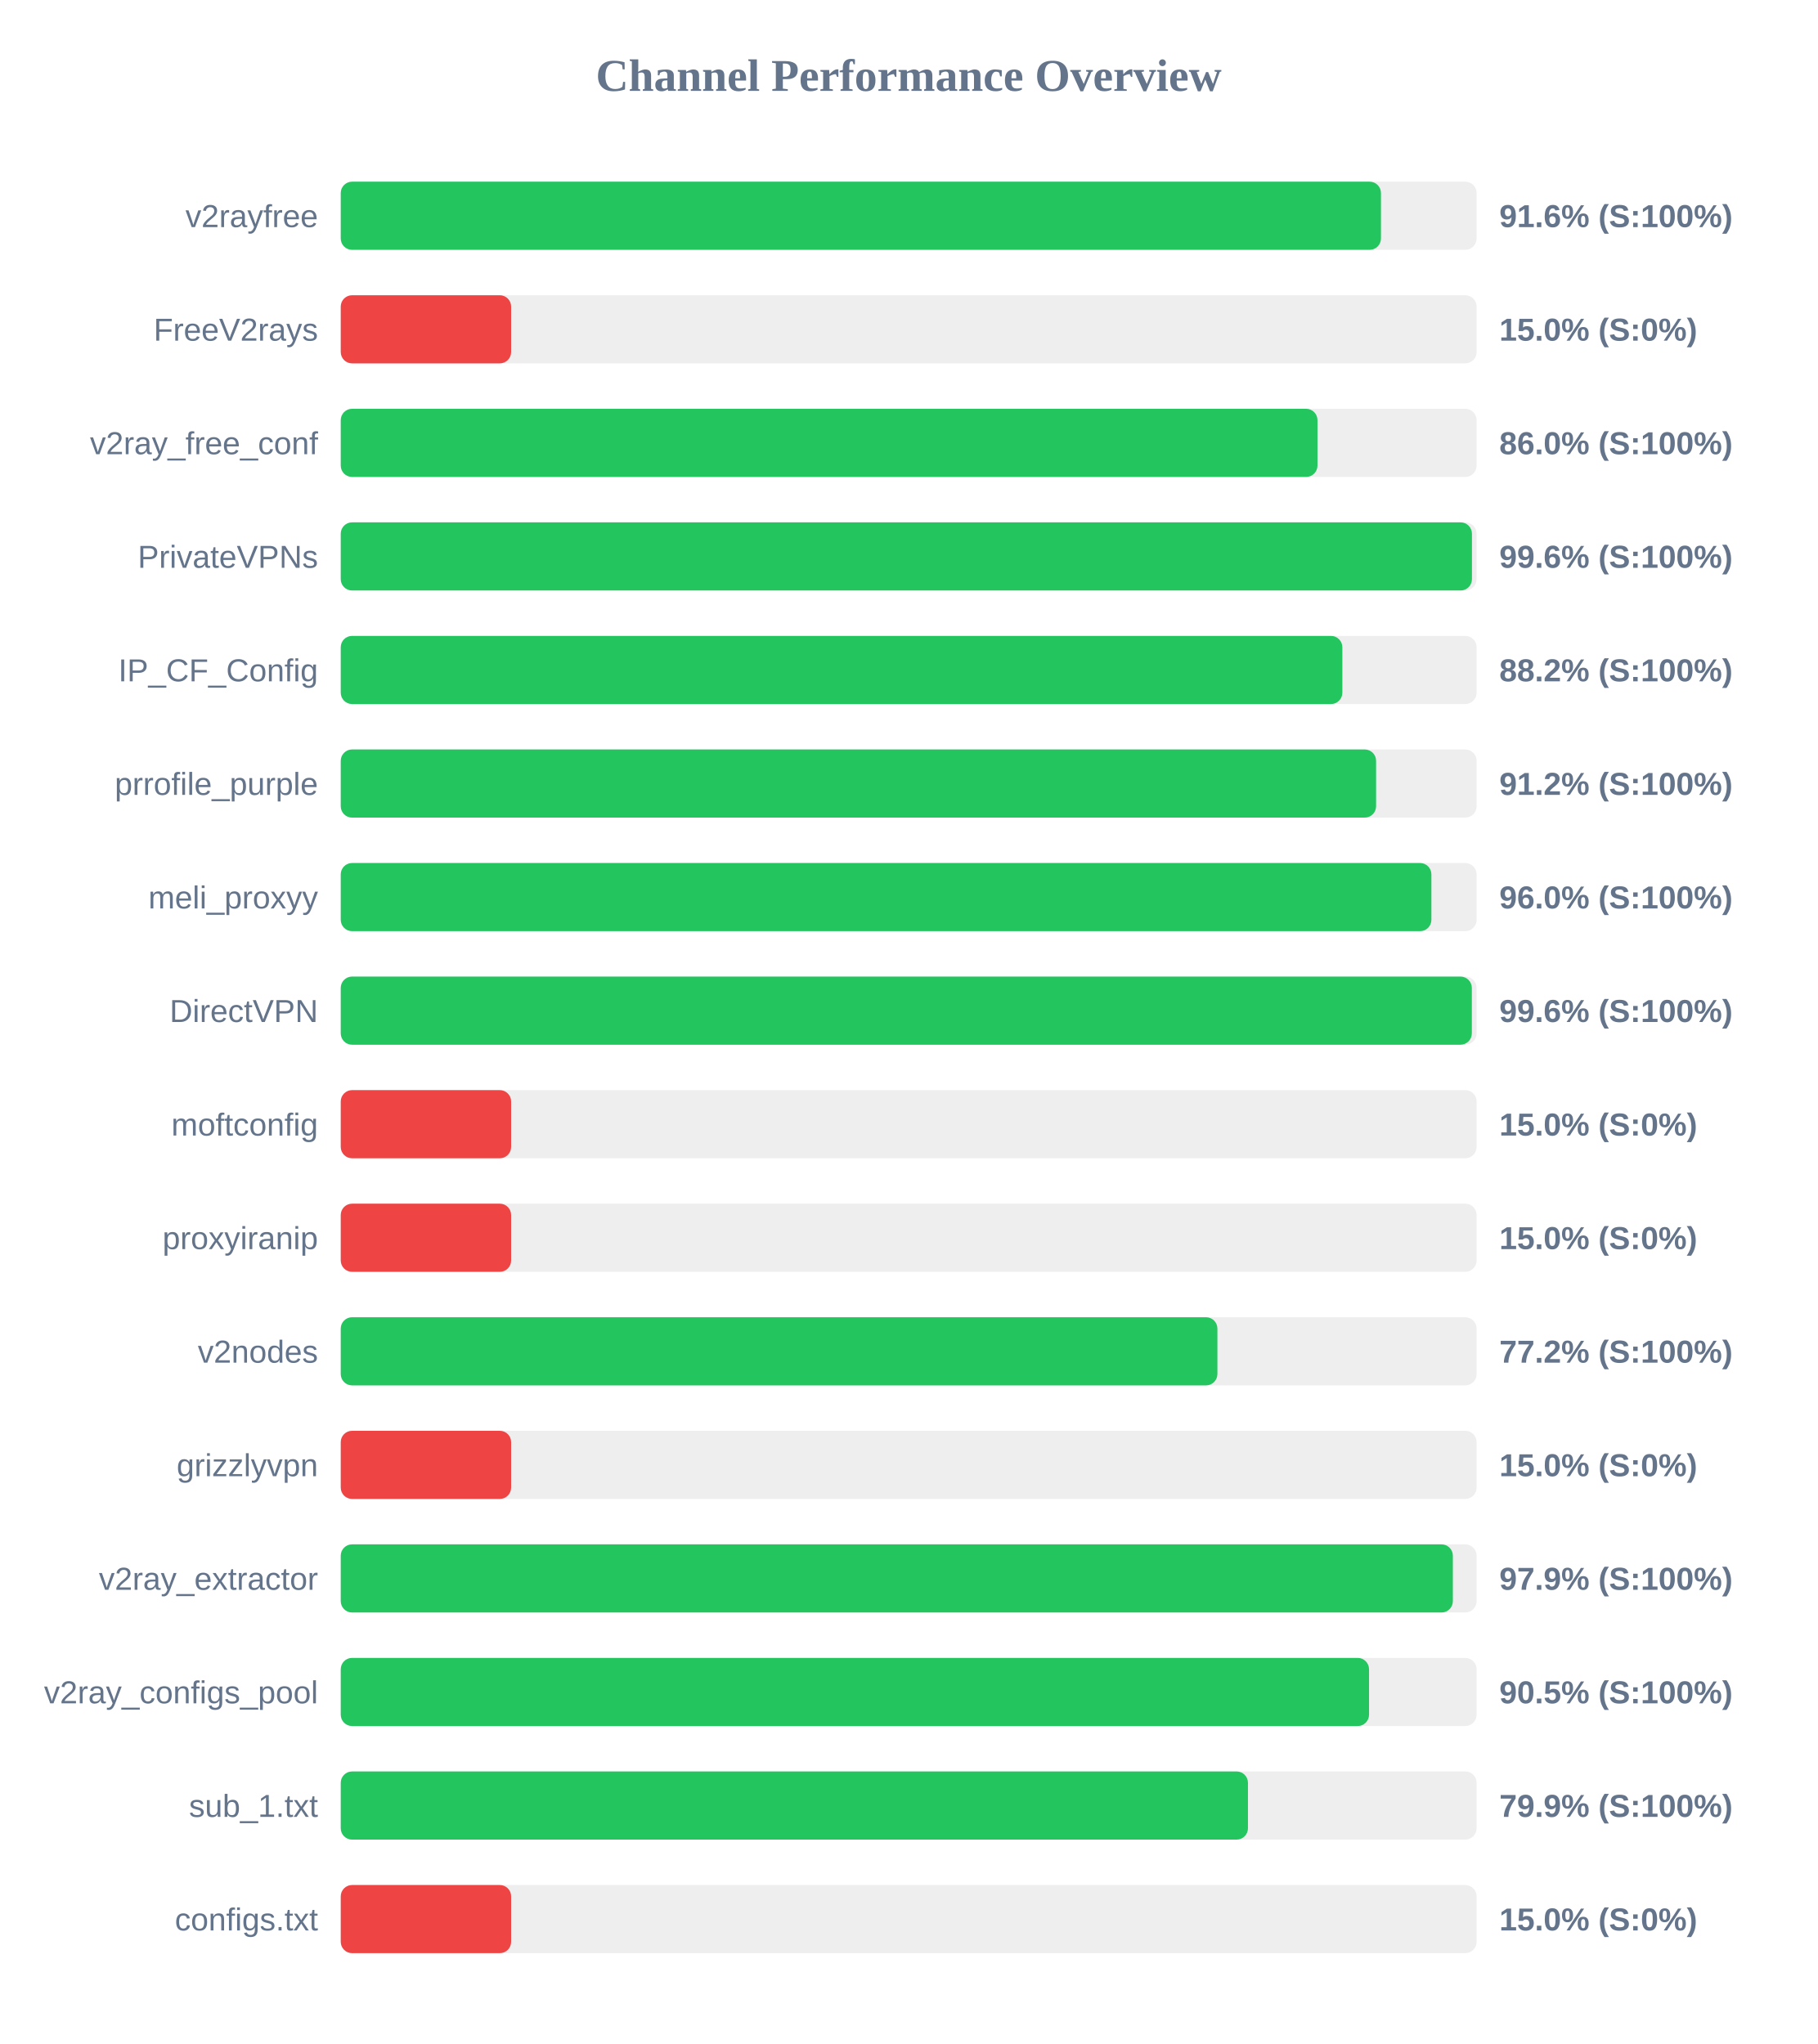
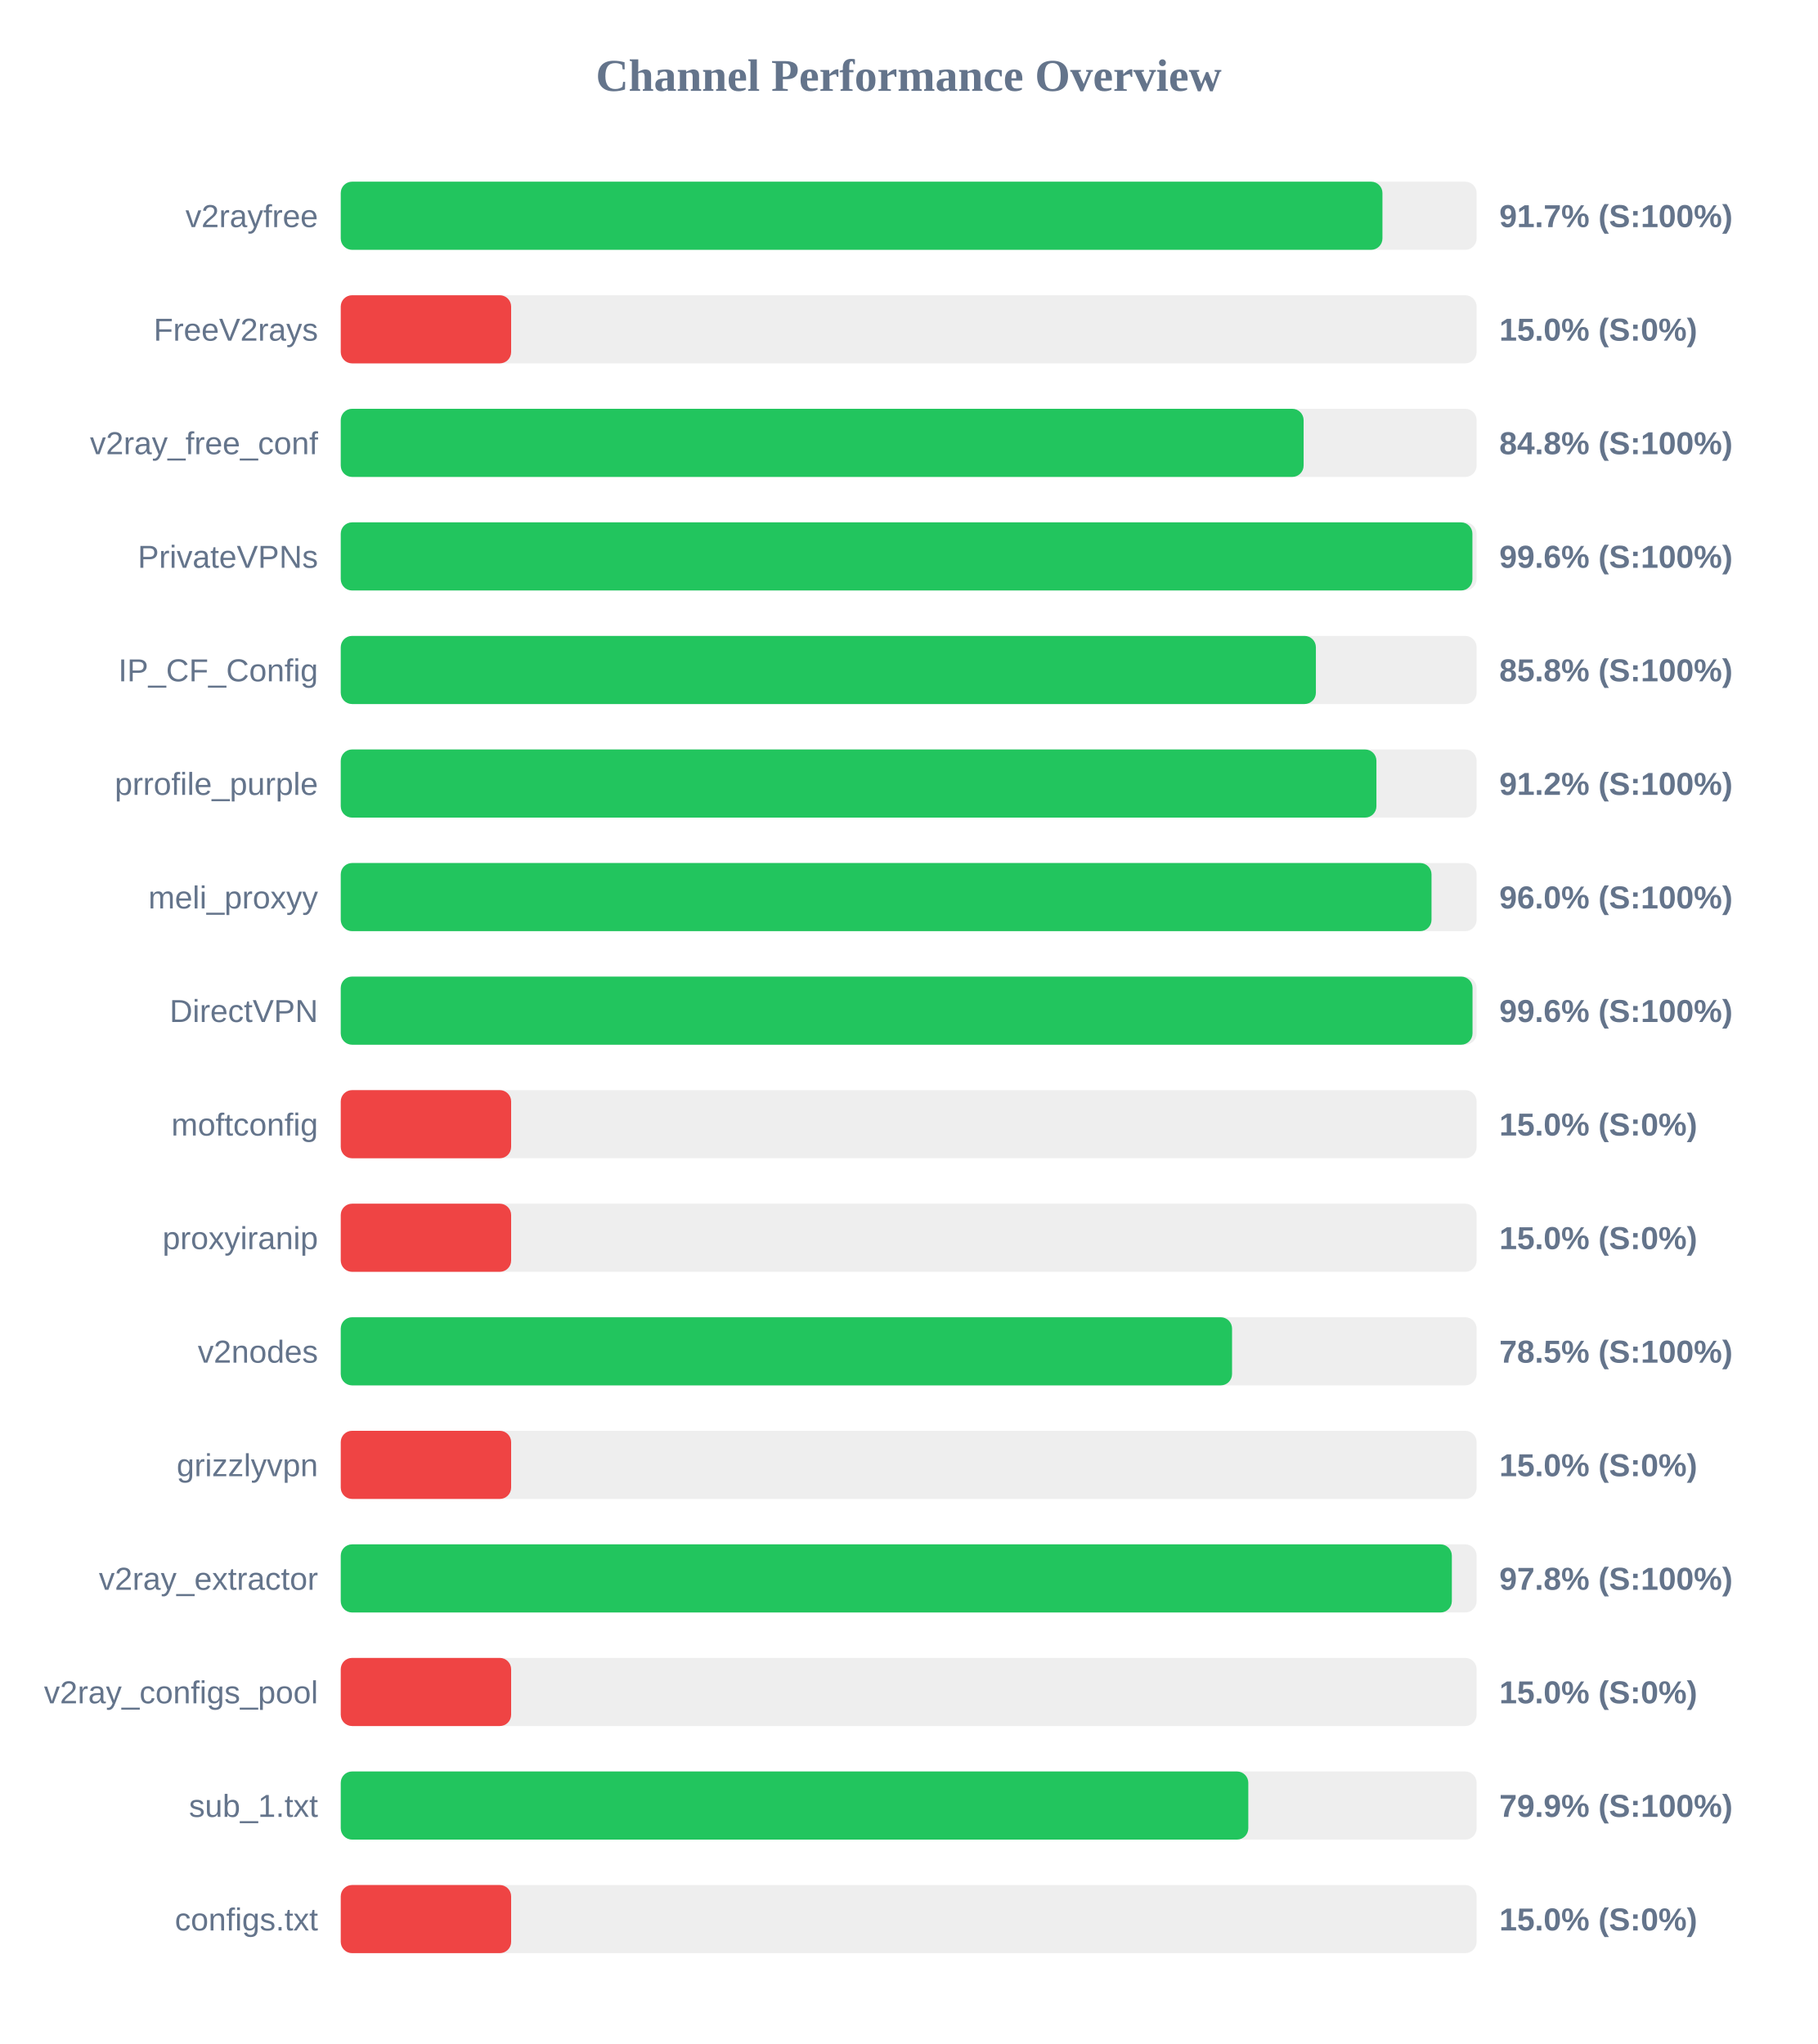
<svg xmlns="http://www.w3.org/2000/svg" width="800" height="900" version="1.1">
  <style>
        .row { font: 14px Arial; fill: #64748b; }
        .score { font: bold 14px Arial; fill: #64748b; }
    </style>
  <text x="400" y="40" text-anchor="middle" font-size="20px" font-weight="bold" fill="#64748b">Channel Performance Overview</text>
  <rect x="150" y="80" width="500" height="30" fill="#eee" rx="5" />
-   <rect x="150" y="80" width="457.9" height="30" fill="#22c55e" rx="5" />
+   <rect x="150" y="80" width="458.55" height="30" fill="#22c55e" rx="5" />
  <text x="140" y="100" text-anchor="end" class="row">v2rayfree</text>
-   <text x="660" y="100" text-anchor="start" class="score">91.6% (S:100%)</text>
+   <text x="660" y="100" text-anchor="start" class="score">91.7% (S:100%)</text>
  <rect x="150" y="130" width="500" height="30" fill="#eee" rx="5" />
  <rect x="150" y="130" width="75.0" height="30" fill="#ef4444" rx="5" />
  <text x="140" y="150" text-anchor="end" class="row">FreeV2rays</text>
  <text x="660" y="150" text-anchor="start" class="score">15.0% (S:0%)</text>
  <rect x="150" y="180" width="500" height="30" fill="#eee" rx="5" />
-   <rect x="150" y="180" width="429.95" height="30" fill="#22c55e" rx="5" />
+   <rect x="150" y="180" width="423.85" height="30" fill="#22c55e" rx="5" />
  <text x="140" y="200" text-anchor="end" class="row">v2ray_free_conf</text>
-   <text x="660" y="200" text-anchor="start" class="score">86.0% (S:100%)</text>
+   <text x="660" y="200" text-anchor="start" class="score">84.8% (S:100%)</text>
  <rect x="150" y="230" width="500" height="30" fill="#eee" rx="5" />
-   <rect x="150" y="230" width="497.95" height="30" fill="#22c55e" rx="5" />
+   <rect x="150" y="230" width="498.15" height="30" fill="#22c55e" rx="5" />
  <text x="140" y="250" text-anchor="end" class="row">PrivateVPNs</text>
  <text x="660" y="250" text-anchor="start" class="score">99.6% (S:100%)</text>
  <rect x="150" y="280" width="500" height="30" fill="#eee" rx="5" />
-   <rect x="150" y="280" width="440.9" height="30" fill="#22c55e" rx="5" />
+   <rect x="150" y="280" width="429.25" height="30" fill="#22c55e" rx="5" />
  <text x="140" y="300" text-anchor="end" class="row">IP_CF_Config</text>
-   <text x="660" y="300" text-anchor="start" class="score">88.2% (S:100%)</text>
+   <text x="660" y="300" text-anchor="start" class="score">85.8% (S:100%)</text>
  <rect x="150" y="330" width="500" height="30" fill="#eee" rx="5" />
-   <rect x="150" y="330" width="455.75" height="30" fill="#22c55e" rx="5" />
+   <rect x="150" y="330" width="455.9" height="30" fill="#22c55e" rx="5" />
  <text x="140" y="350" text-anchor="end" class="row">prrofile_purple</text>
  <text x="660" y="350" text-anchor="start" class="score">91.2% (S:100%)</text>
  <rect x="150" y="380" width="500" height="30" fill="#eee" rx="5" />
-   <rect x="150" y="380" width="480.1" height="30" fill="#22c55e" rx="5" />
+   <rect x="150" y="380" width="480.15" height="30" fill="#22c55e" rx="5" />
  <text x="140" y="400" text-anchor="end" class="row">meli_proxyy</text>
  <text x="660" y="400" text-anchor="start" class="score">96.0% (S:100%)</text>
  <rect x="150" y="430" width="500" height="30" fill="#eee" rx="5" />
-   <rect x="150" y="430" width="497.9" height="30" fill="#22c55e" rx="5" />
+   <rect x="150" y="430" width="498.2" height="30" fill="#22c55e" rx="5" />
  <text x="140" y="450" text-anchor="end" class="row">DirectVPN</text>
  <text x="660" y="450" text-anchor="start" class="score">99.6% (S:100%)</text>
  <rect x="150" y="480" width="500" height="30" fill="#eee" rx="5" />
  <rect x="150" y="480" width="75.0" height="30" fill="#ef4444" rx="5" />
  <text x="140" y="500" text-anchor="end" class="row">moftconfig</text>
  <text x="660" y="500" text-anchor="start" class="score">15.0% (S:0%)</text>
  <rect x="150" y="530" width="500" height="30" fill="#eee" rx="5" />
  <rect x="150" y="530" width="75.0" height="30" fill="#ef4444" rx="5" />
  <text x="140" y="550" text-anchor="end" class="row">proxyiranip</text>
  <text x="660" y="550" text-anchor="start" class="score">15.0% (S:0%)</text>
  <rect x="150" y="580" width="500" height="30" fill="#eee" rx="5" />
-   <rect x="150" y="580" width="385.9" height="30" fill="#22c55e" rx="5" />
+   <rect x="150" y="580" width="392.35" height="30" fill="#22c55e" rx="5" />
  <text x="140" y="600" text-anchor="end" class="row">v2nodes</text>
-   <text x="660" y="600" text-anchor="start" class="score">77.2% (S:100%)</text>
+   <text x="660" y="600" text-anchor="start" class="score">78.5% (S:100%)</text>
  <rect x="150" y="630" width="500" height="30" fill="#eee" rx="5" />
  <rect x="150" y="630" width="75.0" height="30" fill="#ef4444" rx="5" />
  <text x="140" y="650" text-anchor="end" class="row">grizzlyvpn</text>
  <text x="660" y="650" text-anchor="start" class="score">15.0% (S:0%)</text>
  <rect x="150" y="680" width="500" height="30" fill="#eee" rx="5" />
-   <rect x="150" y="680" width="489.55" height="30" fill="#22c55e" rx="5" />
+   <rect x="150" y="680" width="489.1" height="30" fill="#22c55e" rx="5" />
  <text x="140" y="700" text-anchor="end" class="row">v2ray_extractor</text>
-   <text x="660" y="700" text-anchor="start" class="score">97.9% (S:100%)</text>
+   <text x="660" y="700" text-anchor="start" class="score">97.8% (S:100%)</text>
  <rect x="150" y="730" width="500" height="30" fill="#eee" rx="5" />
-   <rect x="150" y="730" width="452.65" height="30" fill="#22c55e" rx="5" />
+   <rect x="150" y="730" width="75.0" height="30" fill="#ef4444" rx="5" />
  <text x="140" y="750" text-anchor="end" class="row">v2ray_configs_pool</text>
-   <text x="660" y="750" text-anchor="start" class="score">90.5% (S:100%)</text>
+   <text x="660" y="750" text-anchor="start" class="score">15.0% (S:0%)</text>
  <rect x="150" y="780" width="500" height="30" fill="#eee" rx="5" />
-   <rect x="150" y="780" width="399.35" height="30" fill="#22c55e" rx="5" />
+   <rect x="150" y="780" width="399.5" height="30" fill="#22c55e" rx="5" />
  <text x="140" y="800" text-anchor="end" class="row">sub_1.txt</text>
  <text x="660" y="800" text-anchor="start" class="score">79.9% (S:100%)</text>
  <rect x="150" y="830" width="500" height="30" fill="#eee" rx="5" />
  <rect x="150" y="830" width="75.0" height="30" fill="#ef4444" rx="5" />
  <text x="140" y="850" text-anchor="end" class="row">configs.txt</text>
  <text x="660" y="850" text-anchor="start" class="score">15.0% (S:0%)</text>
</svg>
